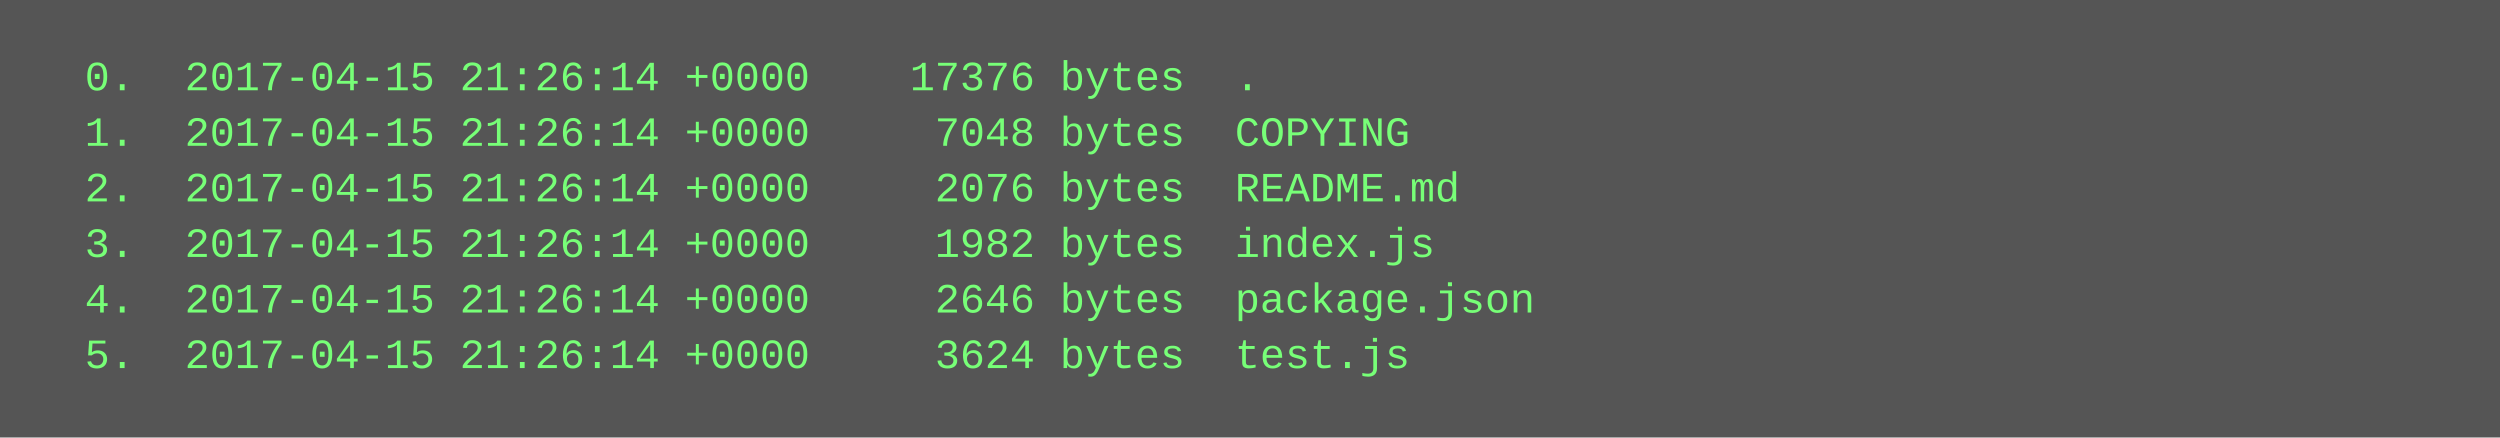
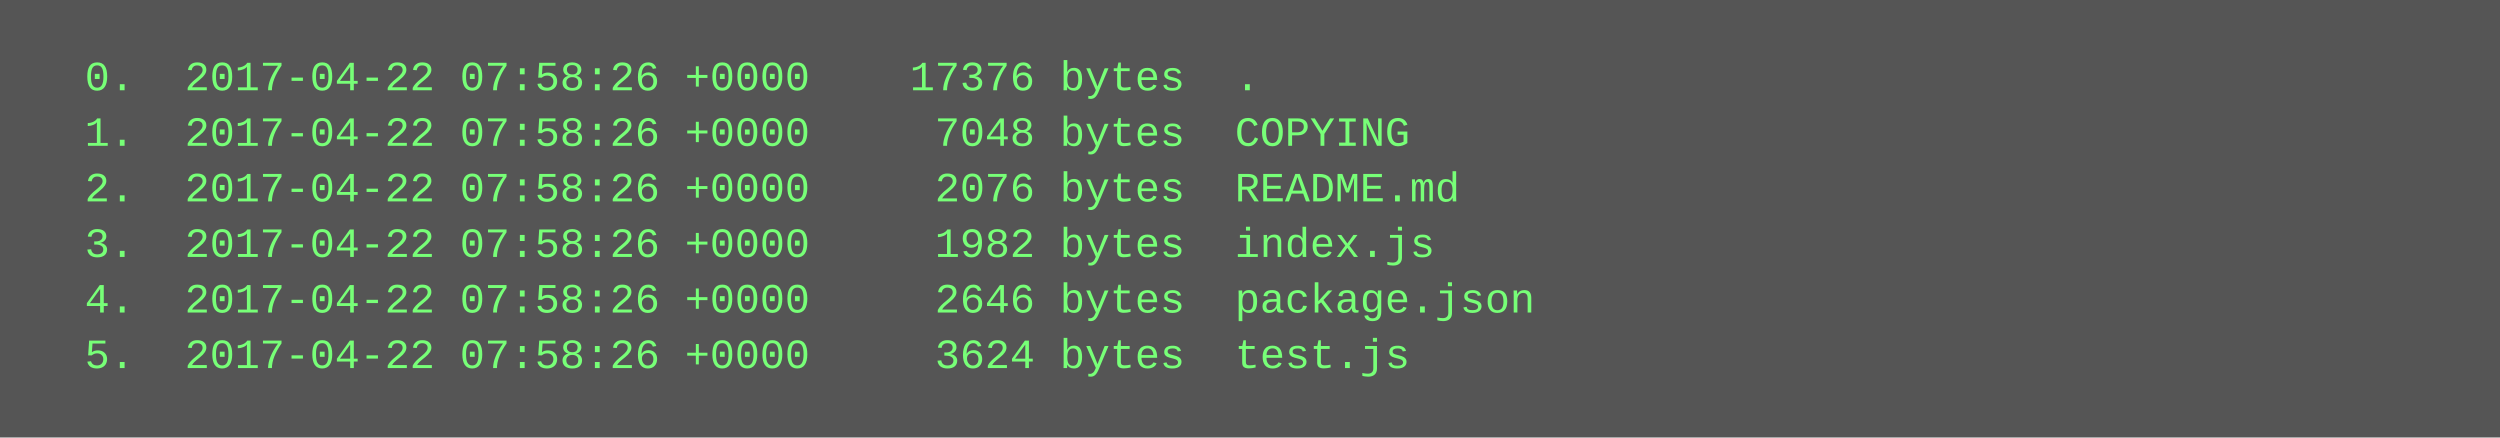
<svg xmlns="http://www.w3.org/2000/svg" height="126" width="720">
  <rect height="126" fill="#555" width="720" />
  <text fill="#7f7" font-family="Courier New" font-size="12" xml:space="preserve">
-     <tspan x="10" y="26">  0.  2017-04-15 21:26:14 +0000    17376 bytes  .</tspan>
-     <tspan x="10" y="42">  1.  2017-04-15 21:26:14 +0000     7048 bytes  COPYING</tspan>
-     <tspan x="10" y="58">  2.  2017-04-15 21:26:14 +0000     2076 bytes  README.md</tspan>
-     <tspan x="10" y="74">  3.  2017-04-15 21:26:14 +0000     1982 bytes  index.js</tspan>
-     <tspan x="10" y="90">  4.  2017-04-15 21:26:14 +0000     2646 bytes  package.json</tspan>
-     <tspan x="10" y="106">  5.  2017-04-15 21:26:14 +0000     3624 bytes  test.js</tspan>
+     <tspan x="10" y="26">  0.  2017-04-22 07:58:26 +0000    17376 bytes  .</tspan>
+     <tspan x="10" y="42">  1.  2017-04-22 07:58:26 +0000     7048 bytes  COPYING</tspan>
+     <tspan x="10" y="58">  2.  2017-04-22 07:58:26 +0000     2076 bytes  README.md</tspan>
+     <tspan x="10" y="74">  3.  2017-04-22 07:58:26 +0000     1982 bytes  index.js</tspan>
+     <tspan x="10" y="90">  4.  2017-04-22 07:58:26 +0000     2646 bytes  package.json</tspan>
+     <tspan x="10" y="106">  5.  2017-04-22 07:58:26 +0000     3624 bytes  test.js</tspan>
  </text>
</svg>
